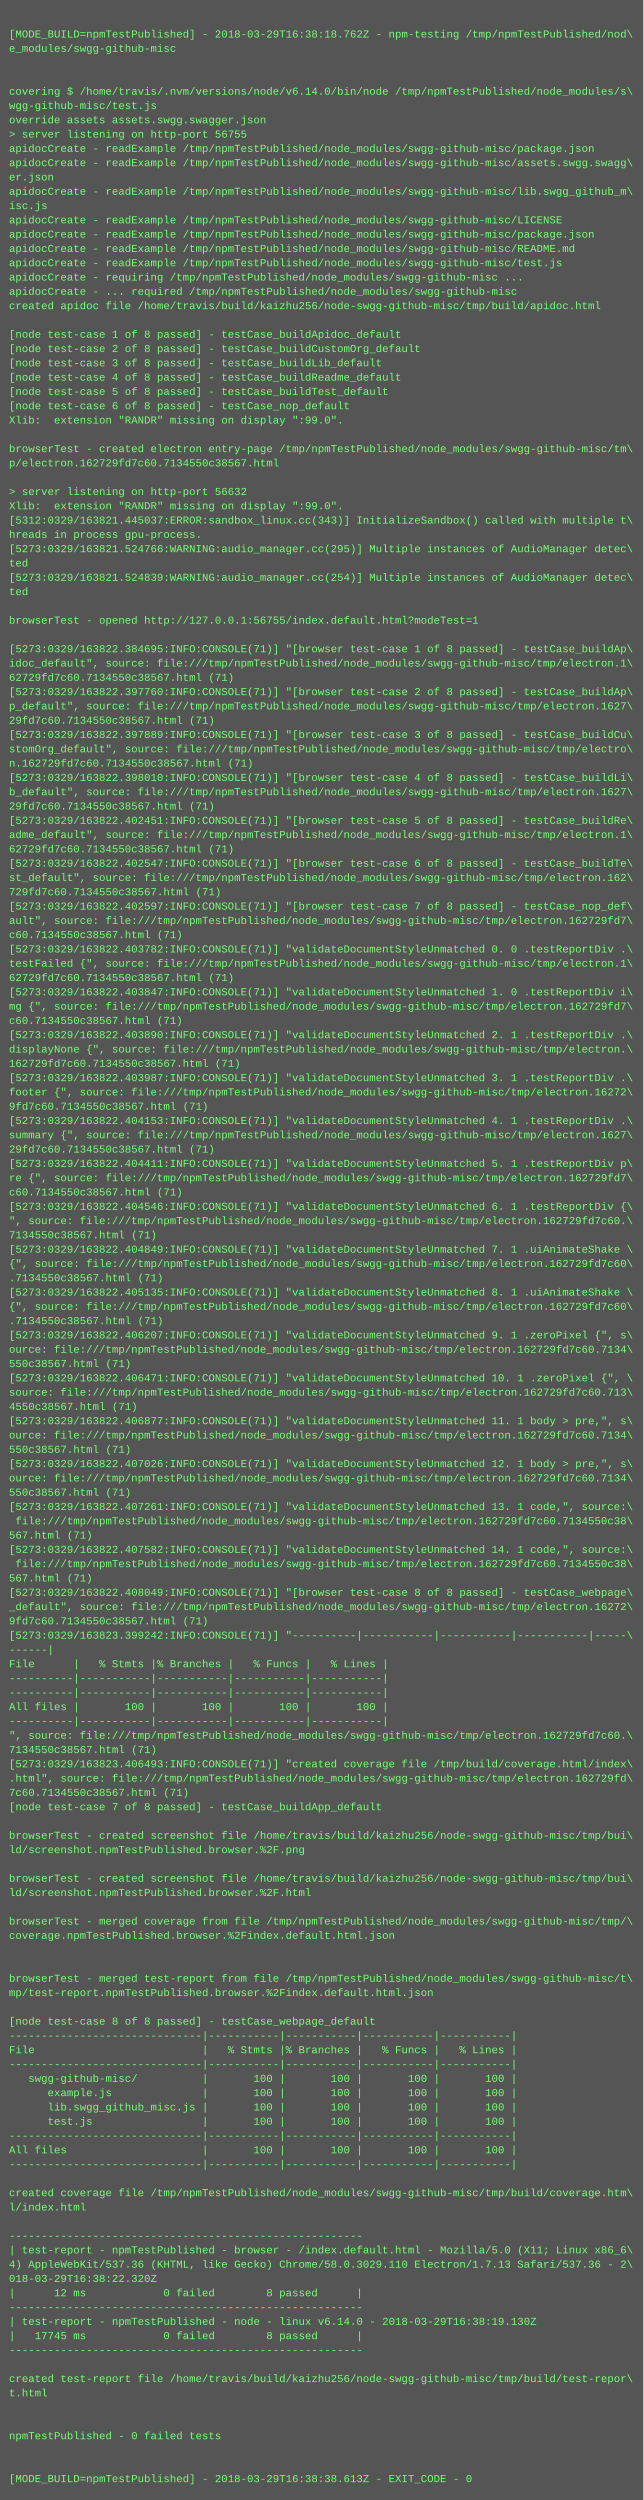
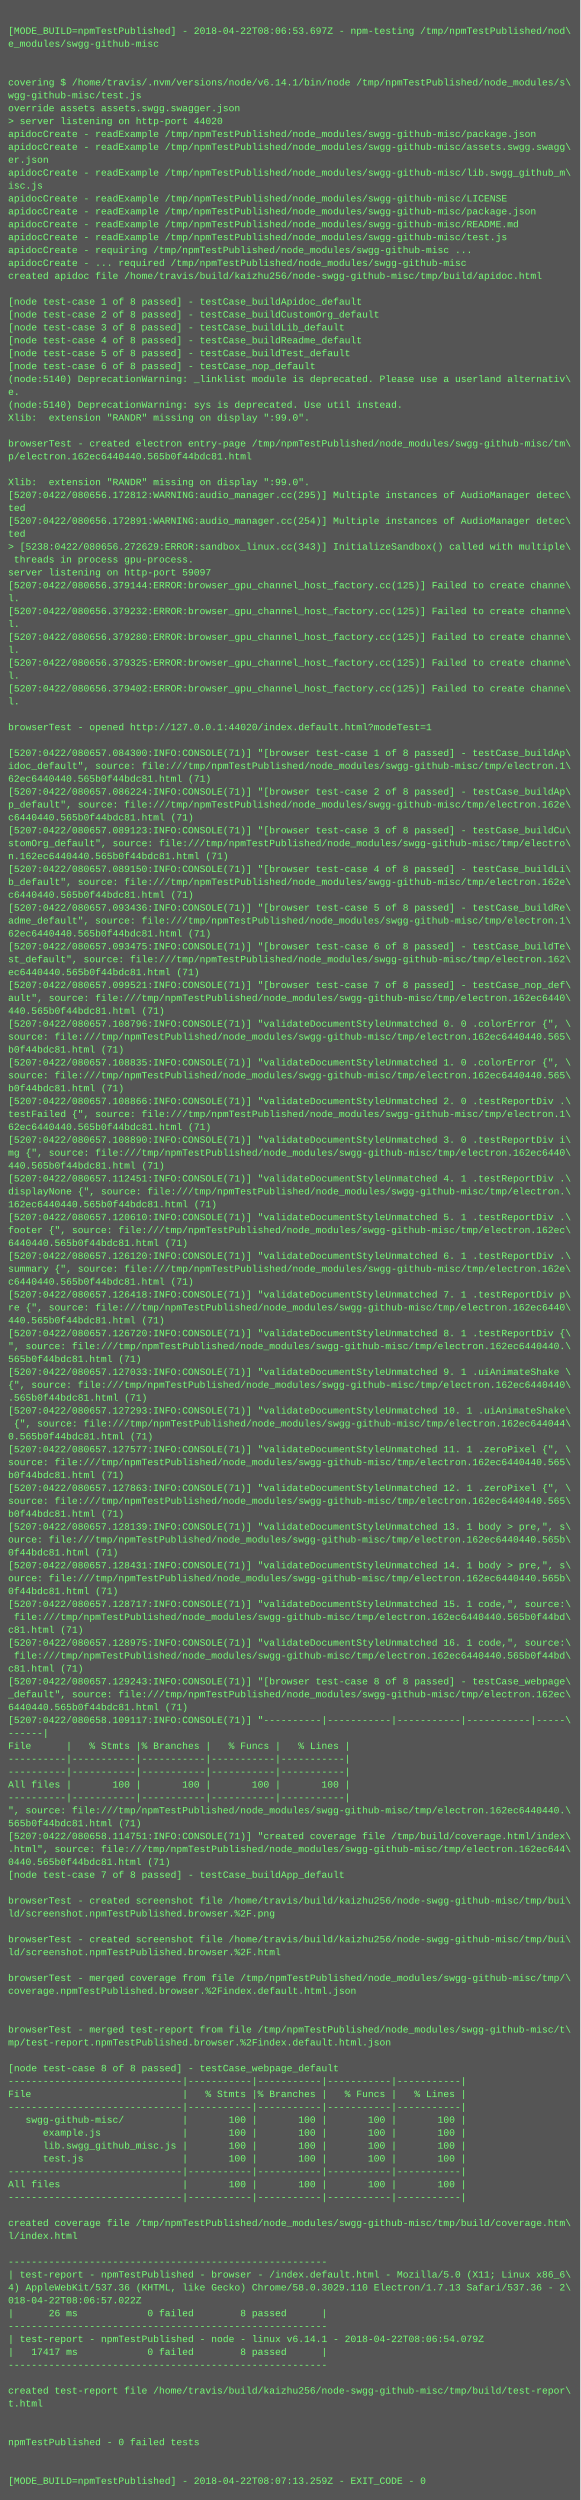
- <svg xmlns="http://www.w3.org/2000/svg" height="2798" width="720">
-   <rect height="2798" fill="#555" width="720" />
+ <svg xmlns="http://www.w3.org/2000/svg" height="3102" width="720">
+   <rect height="3102" fill="#555" width="720" />
  <text fill="#7f7" font-family="Courier New" font-size="12" xml:space="preserve">
    <tspan x="10" y="26" />
-     <tspan x="10" y="42">[MODE_BUILD=npmTestPublished] - 2018-03-29T16:38:18.762Z - npm-testing /tmp/npmTestPublished/nod\</tspan>
+     <tspan x="10" y="42">[MODE_BUILD=npmTestPublished] - 2018-04-22T08:06:53.697Z - npm-testing /tmp/npmTestPublished/nod\</tspan>
    <tspan x="10" y="58">e_modules/swgg-github-misc</tspan>
    <tspan x="10" y="74" />
    <tspan x="10" y="90" />
-     <tspan x="10" y="106">covering $ /home/travis/.nvm/versions/node/v6.14.0/bin/node /tmp/npmTestPublished/node_modules/s\</tspan>
+     <tspan x="10" y="106">covering $ /home/travis/.nvm/versions/node/v6.14.1/bin/node /tmp/npmTestPublished/node_modules/s\</tspan>
    <tspan x="10" y="122">wgg-github-misc/test.js</tspan>
    <tspan x="10" y="138">override assets assets.swgg.swagger.json</tspan>
-     <tspan x="10" y="154">&gt; server listening on http-port 56755</tspan>
+     <tspan x="10" y="154">&gt; server listening on http-port 44020</tspan>
    <tspan x="10" y="170">apidocCreate - readExample /tmp/npmTestPublished/node_modules/swgg-github-misc/package.json</tspan>
    <tspan x="10" y="186">apidocCreate - readExample /tmp/npmTestPublished/node_modules/swgg-github-misc/assets.swgg.swagg\</tspan>
    <tspan x="10" y="202">er.json</tspan>
    <tspan x="10" y="218">apidocCreate - readExample /tmp/npmTestPublished/node_modules/swgg-github-misc/lib.swgg_github_m\</tspan>
    <tspan x="10" y="234">isc.js</tspan>
    <tspan x="10" y="250">apidocCreate - readExample /tmp/npmTestPublished/node_modules/swgg-github-misc/LICENSE</tspan>
    <tspan x="10" y="266">apidocCreate - readExample /tmp/npmTestPublished/node_modules/swgg-github-misc/package.json</tspan>
    <tspan x="10" y="282">apidocCreate - readExample /tmp/npmTestPublished/node_modules/swgg-github-misc/README.md</tspan>
    <tspan x="10" y="298">apidocCreate - readExample /tmp/npmTestPublished/node_modules/swgg-github-misc/test.js</tspan>
    <tspan x="10" y="314">apidocCreate - requiring /tmp/npmTestPublished/node_modules/swgg-github-misc ...</tspan>
    <tspan x="10" y="330">apidocCreate - ... required /tmp/npmTestPublished/node_modules/swgg-github-misc</tspan>
    <tspan x="10" y="346">created apidoc file /home/travis/build/kaizhu256/node-swgg-github-misc/tmp/build/apidoc.html</tspan>
    <tspan x="10" y="362" />
    <tspan x="10" y="378">[node test-case 1 of 8 passed] - testCase_buildApidoc_default</tspan>
    <tspan x="10" y="394">[node test-case 2 of 8 passed] - testCase_buildCustomOrg_default</tspan>
    <tspan x="10" y="410">[node test-case 3 of 8 passed] - testCase_buildLib_default</tspan>
    <tspan x="10" y="426">[node test-case 4 of 8 passed] - testCase_buildReadme_default</tspan>
    <tspan x="10" y="442">[node test-case 5 of 8 passed] - testCase_buildTest_default</tspan>
    <tspan x="10" y="458">[node test-case 6 of 8 passed] - testCase_nop_default</tspan>
-     <tspan x="10" y="474">Xlib:  extension "RANDR" missing on display ":99.0".</tspan>
-     <tspan x="10" y="490" />
-     <tspan x="10" y="506">browserTest - created electron entry-page /tmp/npmTestPublished/node_modules/swgg-github-misc/tm\</tspan>
-     <tspan x="10" y="522">p/electron.162729fd7c60.7134550c38567.html</tspan>
+     <tspan x="10" y="474">(node:5140) DeprecationWarning: _linklist module is deprecated. Please use a userland alternativ\</tspan>
+     <tspan x="10" y="490">e.</tspan>
+     <tspan x="10" y="506">(node:5140) DeprecationWarning: sys is deprecated. Use util instead.</tspan>
+     <tspan x="10" y="522">Xlib:  extension "RANDR" missing on display ":99.0".</tspan>
    <tspan x="10" y="538" />
-     <tspan x="10" y="554">&gt; server listening on http-port 56632</tspan>
-     <tspan x="10" y="570">Xlib:  extension "RANDR" missing on display ":99.0".</tspan>
-     <tspan x="10" y="586">[5312:0329/163821.445037:ERROR:sandbox_linux.cc(343)] InitializeSandbox() called with multiple t\</tspan>
-     <tspan x="10" y="602">hreads in process gpu-process. </tspan>
-     <tspan x="10" y="618">[5273:0329/163821.524766:WARNING:audio_manager.cc(295)] Multiple instances of AudioManager detec\</tspan>
+     <tspan x="10" y="554">browserTest - created electron entry-page /tmp/npmTestPublished/node_modules/swgg-github-misc/tm\</tspan>
+     <tspan x="10" y="570">p/electron.162ec6440440.565b0f44bdc81.html</tspan>
+     <tspan x="10" y="586" />
+     <tspan x="10" y="602">Xlib:  extension "RANDR" missing on display ":99.0".</tspan>
+     <tspan x="10" y="618">[5207:0422/080656.172812:WARNING:audio_manager.cc(295)] Multiple instances of AudioManager detec\</tspan>
    <tspan x="10" y="634">ted</tspan>
-     <tspan x="10" y="650">[5273:0329/163821.524839:WARNING:audio_manager.cc(254)] Multiple instances of AudioManager detec\</tspan>
+     <tspan x="10" y="650">[5207:0422/080656.172891:WARNING:audio_manager.cc(254)] Multiple instances of AudioManager detec\</tspan>
    <tspan x="10" y="666">ted</tspan>
-     <tspan x="10" y="682" />
-     <tspan x="10" y="698">browserTest - opened http://127.0.0.1:56755/index.default.html?modeTest=1</tspan>
-     <tspan x="10" y="714" />
-     <tspan x="10" y="730">[5273:0329/163822.384695:INFO:CONSOLE(71)] "[browser test-case 1 of 8 passed] - testCase_buildAp\</tspan>
-     <tspan x="10" y="746">idoc_default", source: file:///tmp/npmTestPublished/node_modules/swgg-github-misc/tmp/electron.1\</tspan>
-     <tspan x="10" y="762">62729fd7c60.7134550c38567.html (71)</tspan>
-     <tspan x="10" y="778">[5273:0329/163822.397760:INFO:CONSOLE(71)] "[browser test-case 2 of 8 passed] - testCase_buildAp\</tspan>
-     <tspan x="10" y="794">p_default", source: file:///tmp/npmTestPublished/node_modules/swgg-github-misc/tmp/electron.1627\</tspan>
-     <tspan x="10" y="810">29fd7c60.7134550c38567.html (71)</tspan>
-     <tspan x="10" y="826">[5273:0329/163822.397889:INFO:CONSOLE(71)] "[browser test-case 3 of 8 passed] - testCase_buildCu\</tspan>
-     <tspan x="10" y="842">stomOrg_default", source: file:///tmp/npmTestPublished/node_modules/swgg-github-misc/tmp/electro\</tspan>
-     <tspan x="10" y="858">n.162729fd7c60.7134550c38567.html (71)</tspan>
-     <tspan x="10" y="874">[5273:0329/163822.398010:INFO:CONSOLE(71)] "[browser test-case 4 of 8 passed] - testCase_buildLi\</tspan>
-     <tspan x="10" y="890">b_default", source: file:///tmp/npmTestPublished/node_modules/swgg-github-misc/tmp/electron.1627\</tspan>
-     <tspan x="10" y="906">29fd7c60.7134550c38567.html (71)</tspan>
-     <tspan x="10" y="922">[5273:0329/163822.402451:INFO:CONSOLE(71)] "[browser test-case 5 of 8 passed] - testCase_buildRe\</tspan>
-     <tspan x="10" y="938">adme_default", source: file:///tmp/npmTestPublished/node_modules/swgg-github-misc/tmp/electron.1\</tspan>
-     <tspan x="10" y="954">62729fd7c60.7134550c38567.html (71)</tspan>
-     <tspan x="10" y="970">[5273:0329/163822.402547:INFO:CONSOLE(71)] "[browser test-case 6 of 8 passed] - testCase_buildTe\</tspan>
-     <tspan x="10" y="986">st_default", source: file:///tmp/npmTestPublished/node_modules/swgg-github-misc/tmp/electron.162\</tspan>
-     <tspan x="10" y="1002">729fd7c60.7134550c38567.html (71)</tspan>
-     <tspan x="10" y="1018">[5273:0329/163822.402597:INFO:CONSOLE(71)] "[browser test-case 7 of 8 passed] - testCase_nop_def\</tspan>
-     <tspan x="10" y="1034">ault", source: file:///tmp/npmTestPublished/node_modules/swgg-github-misc/tmp/electron.162729fd7\</tspan>
-     <tspan x="10" y="1050">c60.7134550c38567.html (71)</tspan>
-     <tspan x="10" y="1066">[5273:0329/163822.403782:INFO:CONSOLE(71)] "validateDocumentStyleUnmatched 0. 0 .testReportDiv .\</tspan>
-     <tspan x="10" y="1082">testFailed {", source: file:///tmp/npmTestPublished/node_modules/swgg-github-misc/tmp/electron.1\</tspan>
-     <tspan x="10" y="1098">62729fd7c60.7134550c38567.html (71)</tspan>
-     <tspan x="10" y="1114">[5273:0329/163822.403847:INFO:CONSOLE(71)] "validateDocumentStyleUnmatched 1. 0 .testReportDiv i\</tspan>
-     <tspan x="10" y="1130">mg {", source: file:///tmp/npmTestPublished/node_modules/swgg-github-misc/tmp/electron.162729fd7\</tspan>
-     <tspan x="10" y="1146">c60.7134550c38567.html (71)</tspan>
-     <tspan x="10" y="1162">[5273:0329/163822.403890:INFO:CONSOLE(71)] "validateDocumentStyleUnmatched 2. 1 .testReportDiv .\</tspan>
-     <tspan x="10" y="1178">displayNone {", source: file:///tmp/npmTestPublished/node_modules/swgg-github-misc/tmp/electron.\</tspan>
-     <tspan x="10" y="1194">162729fd7c60.7134550c38567.html (71)</tspan>
-     <tspan x="10" y="1210">[5273:0329/163822.403987:INFO:CONSOLE(71)] "validateDocumentStyleUnmatched 3. 1 .testReportDiv .\</tspan>
-     <tspan x="10" y="1226">footer {", source: file:///tmp/npmTestPublished/node_modules/swgg-github-misc/tmp/electron.16272\</tspan>
-     <tspan x="10" y="1242">9fd7c60.7134550c38567.html (71)</tspan>
-     <tspan x="10" y="1258">[5273:0329/163822.404153:INFO:CONSOLE(71)] "validateDocumentStyleUnmatched 4. 1 .testReportDiv .\</tspan>
-     <tspan x="10" y="1274">summary {", source: file:///tmp/npmTestPublished/node_modules/swgg-github-misc/tmp/electron.1627\</tspan>
-     <tspan x="10" y="1290">29fd7c60.7134550c38567.html (71)</tspan>
-     <tspan x="10" y="1306">[5273:0329/163822.404411:INFO:CONSOLE(71)] "validateDocumentStyleUnmatched 5. 1 .testReportDiv p\</tspan>
-     <tspan x="10" y="1322">re {", source: file:///tmp/npmTestPublished/node_modules/swgg-github-misc/tmp/electron.162729fd7\</tspan>
-     <tspan x="10" y="1338">c60.7134550c38567.html (71)</tspan>
-     <tspan x="10" y="1354">[5273:0329/163822.404546:INFO:CONSOLE(71)] "validateDocumentStyleUnmatched 6. 1 .testReportDiv {\</tspan>
-     <tspan x="10" y="1370">", source: file:///tmp/npmTestPublished/node_modules/swgg-github-misc/tmp/electron.162729fd7c60.\</tspan>
-     <tspan x="10" y="1386">7134550c38567.html (71)</tspan>
-     <tspan x="10" y="1402">[5273:0329/163822.404849:INFO:CONSOLE(71)] "validateDocumentStyleUnmatched 7. 1 .uiAnimateShake \</tspan>
-     <tspan x="10" y="1418">{", source: file:///tmp/npmTestPublished/node_modules/swgg-github-misc/tmp/electron.162729fd7c60\</tspan>
-     <tspan x="10" y="1434">.7134550c38567.html (71)</tspan>
-     <tspan x="10" y="1450">[5273:0329/163822.405135:INFO:CONSOLE(71)] "validateDocumentStyleUnmatched 8. 1 .uiAnimateShake \</tspan>
-     <tspan x="10" y="1466">{", source: file:///tmp/npmTestPublished/node_modules/swgg-github-misc/tmp/electron.162729fd7c60\</tspan>
-     <tspan x="10" y="1482">.7134550c38567.html (71)</tspan>
-     <tspan x="10" y="1498">[5273:0329/163822.406207:INFO:CONSOLE(71)] "validateDocumentStyleUnmatched 9. 1 .zeroPixel {", s\</tspan>
-     <tspan x="10" y="1514">ource: file:///tmp/npmTestPublished/node_modules/swgg-github-misc/tmp/electron.162729fd7c60.7134\</tspan>
-     <tspan x="10" y="1530">550c38567.html (71)</tspan>
-     <tspan x="10" y="1546">[5273:0329/163822.406471:INFO:CONSOLE(71)] "validateDocumentStyleUnmatched 10. 1 .zeroPixel {", \</tspan>
-     <tspan x="10" y="1562">source: file:///tmp/npmTestPublished/node_modules/swgg-github-misc/tmp/electron.162729fd7c60.713\</tspan>
-     <tspan x="10" y="1578">4550c38567.html (71)</tspan>
-     <tspan x="10" y="1594">[5273:0329/163822.406877:INFO:CONSOLE(71)] "validateDocumentStyleUnmatched 11. 1 body &gt; pre,", s\</tspan>
-     <tspan x="10" y="1610">ource: file:///tmp/npmTestPublished/node_modules/swgg-github-misc/tmp/electron.162729fd7c60.7134\</tspan>
-     <tspan x="10" y="1626">550c38567.html (71)</tspan>
-     <tspan x="10" y="1642">[5273:0329/163822.407026:INFO:CONSOLE(71)] "validateDocumentStyleUnmatched 12. 1 body &gt; pre,", s\</tspan>
-     <tspan x="10" y="1658">ource: file:///tmp/npmTestPublished/node_modules/swgg-github-misc/tmp/electron.162729fd7c60.7134\</tspan>
-     <tspan x="10" y="1674">550c38567.html (71)</tspan>
-     <tspan x="10" y="1690">[5273:0329/163822.407261:INFO:CONSOLE(71)] "validateDocumentStyleUnmatched 13. 1 code,", source:\</tspan>
-     <tspan x="10" y="1706"> file:///tmp/npmTestPublished/node_modules/swgg-github-misc/tmp/electron.162729fd7c60.7134550c38\</tspan>
-     <tspan x="10" y="1722">567.html (71)</tspan>
-     <tspan x="10" y="1738">[5273:0329/163822.407582:INFO:CONSOLE(71)] "validateDocumentStyleUnmatched 14. 1 code,", source:\</tspan>
-     <tspan x="10" y="1754"> file:///tmp/npmTestPublished/node_modules/swgg-github-misc/tmp/electron.162729fd7c60.7134550c38\</tspan>
-     <tspan x="10" y="1770">567.html (71)</tspan>
-     <tspan x="10" y="1786">[5273:0329/163822.408049:INFO:CONSOLE(71)] "[browser test-case 8 of 8 passed] - testCase_webpage\</tspan>
-     <tspan x="10" y="1802">_default", source: file:///tmp/npmTestPublished/node_modules/swgg-github-misc/tmp/electron.16272\</tspan>
-     <tspan x="10" y="1818">9fd7c60.7134550c38567.html (71)</tspan>
-     <tspan x="10" y="1834">[5273:0329/163823.399242:INFO:CONSOLE(71)] "----------|-----------|-----------|-----------|-----\</tspan>
-     <tspan x="10" y="1850">------|</tspan>
-     <tspan x="10" y="1866">File      |   % Stmts |% Branches |   % Funcs |   % Lines |</tspan>
-     <tspan x="10" y="1882">----------|-----------|-----------|-----------|-----------|</tspan>
-     <tspan x="10" y="1898">----------|-----------|-----------|-----------|-----------|</tspan>
-     <tspan x="10" y="1914">All files |       100 |       100 |       100 |       100 |</tspan>
-     <tspan x="10" y="1930">----------|-----------|-----------|-----------|-----------|</tspan>
-     <tspan x="10" y="1946">", source: file:///tmp/npmTestPublished/node_modules/swgg-github-misc/tmp/electron.162729fd7c60.\</tspan>
-     <tspan x="10" y="1962">7134550c38567.html (71)</tspan>
-     <tspan x="10" y="1978">[5273:0329/163823.406493:INFO:CONSOLE(71)] "created coverage file /tmp/build/coverage.html/index\</tspan>
-     <tspan x="10" y="1994">.html", source: file:///tmp/npmTestPublished/node_modules/swgg-github-misc/tmp/electron.162729fd\</tspan>
-     <tspan x="10" y="2010">7c60.7134550c38567.html (71)</tspan>
-     <tspan x="10" y="2026">[node test-case 7 of 8 passed] - testCase_buildApp_default</tspan>
-     <tspan x="10" y="2042" />
-     <tspan x="10" y="2058">browserTest - created screenshot file /home/travis/build/kaizhu256/node-swgg-github-misc/tmp/bui\</tspan>
-     <tspan x="10" y="2074">ld/screenshot.npmTestPublished.browser.%2F.png</tspan>
-     <tspan x="10" y="2090" />
-     <tspan x="10" y="2106">browserTest - created screenshot file /home/travis/build/kaizhu256/node-swgg-github-misc/tmp/bui\</tspan>
-     <tspan x="10" y="2122">ld/screenshot.npmTestPublished.browser.%2F.html</tspan>
-     <tspan x="10" y="2138" />
-     <tspan x="10" y="2154">browserTest - merged coverage from file /tmp/npmTestPublished/node_modules/swgg-github-misc/tmp/\</tspan>
-     <tspan x="10" y="2170">coverage.npmTestPublished.browser.%2Findex.default.html.json</tspan>
-     <tspan x="10" y="2186" />
-     <tspan x="10" y="2202" />
-     <tspan x="10" y="2218">browserTest - merged test-report from file /tmp/npmTestPublished/node_modules/swgg-github-misc/t\</tspan>
-     <tspan x="10" y="2234">mp/test-report.npmTestPublished.browser.%2Findex.default.html.json</tspan>
-     <tspan x="10" y="2250" />
-     <tspan x="10" y="2266">[node test-case 8 of 8 passed] - testCase_webpage_default</tspan>
-     <tspan x="10" y="2282">------------------------------|-----------|-----------|-----------|-----------|</tspan>
-     <tspan x="10" y="2298">File                          |   % Stmts |% Branches |   % Funcs |   % Lines |</tspan>
-     <tspan x="10" y="2314">------------------------------|-----------|-----------|-----------|-----------|</tspan>
-     <tspan x="10" y="2330">   swgg-github-misc/          |       100 |       100 |       100 |       100 |</tspan>
-     <tspan x="10" y="2346">      example.js              |       100 |       100 |       100 |       100 |</tspan>
-     <tspan x="10" y="2362">      lib.swgg_github_misc.js |       100 |       100 |       100 |       100 |</tspan>
-     <tspan x="10" y="2378">      test.js                 |       100 |       100 |       100 |       100 |</tspan>
-     <tspan x="10" y="2394">------------------------------|-----------|-----------|-----------|-----------|</tspan>
-     <tspan x="10" y="2410">All files                     |       100 |       100 |       100 |       100 |</tspan>
-     <tspan x="10" y="2426">------------------------------|-----------|-----------|-----------|-----------|</tspan>
+     <tspan x="10" y="682">&gt; [5238:0422/080656.272629:ERROR:sandbox_linux.cc(343)] InitializeSandbox() called with multiple\</tspan>
+     <tspan x="10" y="698"> threads in process gpu-process. </tspan>
+     <tspan x="10" y="714">server listening on http-port 59097</tspan>
+     <tspan x="10" y="730">[5207:0422/080656.379144:ERROR:browser_gpu_channel_host_factory.cc(125)] Failed to create channe\</tspan>
+     <tspan x="10" y="746">l.</tspan>
+     <tspan x="10" y="762">[5207:0422/080656.379232:ERROR:browser_gpu_channel_host_factory.cc(125)] Failed to create channe\</tspan>
+     <tspan x="10" y="778">l.</tspan>
+     <tspan x="10" y="794">[5207:0422/080656.379280:ERROR:browser_gpu_channel_host_factory.cc(125)] Failed to create channe\</tspan>
+     <tspan x="10" y="810">l.</tspan>
+     <tspan x="10" y="826">[5207:0422/080656.379325:ERROR:browser_gpu_channel_host_factory.cc(125)] Failed to create channe\</tspan>
+     <tspan x="10" y="842">l.</tspan>
+     <tspan x="10" y="858">[5207:0422/080656.379402:ERROR:browser_gpu_channel_host_factory.cc(125)] Failed to create channe\</tspan>
+     <tspan x="10" y="874">l.</tspan>
+     <tspan x="10" y="890" />
+     <tspan x="10" y="906">browserTest - opened http://127.0.0.1:44020/index.default.html?modeTest=1</tspan>
+     <tspan x="10" y="922" />
+     <tspan x="10" y="938">[5207:0422/080657.084300:INFO:CONSOLE(71)] "[browser test-case 1 of 8 passed] - testCase_buildAp\</tspan>
+     <tspan x="10" y="954">idoc_default", source: file:///tmp/npmTestPublished/node_modules/swgg-github-misc/tmp/electron.1\</tspan>
+     <tspan x="10" y="970">62ec6440440.565b0f44bdc81.html (71)</tspan>
+     <tspan x="10" y="986">[5207:0422/080657.086224:INFO:CONSOLE(71)] "[browser test-case 2 of 8 passed] - testCase_buildAp\</tspan>
+     <tspan x="10" y="1002">p_default", source: file:///tmp/npmTestPublished/node_modules/swgg-github-misc/tmp/electron.162e\</tspan>
+     <tspan x="10" y="1018">c6440440.565b0f44bdc81.html (71)</tspan>
+     <tspan x="10" y="1034">[5207:0422/080657.089123:INFO:CONSOLE(71)] "[browser test-case 3 of 8 passed] - testCase_buildCu\</tspan>
+     <tspan x="10" y="1050">stomOrg_default", source: file:///tmp/npmTestPublished/node_modules/swgg-github-misc/tmp/electro\</tspan>
+     <tspan x="10" y="1066">n.162ec6440440.565b0f44bdc81.html (71)</tspan>
+     <tspan x="10" y="1082">[5207:0422/080657.089150:INFO:CONSOLE(71)] "[browser test-case 4 of 8 passed] - testCase_buildLi\</tspan>
+     <tspan x="10" y="1098">b_default", source: file:///tmp/npmTestPublished/node_modules/swgg-github-misc/tmp/electron.162e\</tspan>
+     <tspan x="10" y="1114">c6440440.565b0f44bdc81.html (71)</tspan>
+     <tspan x="10" y="1130">[5207:0422/080657.093436:INFO:CONSOLE(71)] "[browser test-case 5 of 8 passed] - testCase_buildRe\</tspan>
+     <tspan x="10" y="1146">adme_default", source: file:///tmp/npmTestPublished/node_modules/swgg-github-misc/tmp/electron.1\</tspan>
+     <tspan x="10" y="1162">62ec6440440.565b0f44bdc81.html (71)</tspan>
+     <tspan x="10" y="1178">[5207:0422/080657.093475:INFO:CONSOLE(71)] "[browser test-case 6 of 8 passed] - testCase_buildTe\</tspan>
+     <tspan x="10" y="1194">st_default", source: file:///tmp/npmTestPublished/node_modules/swgg-github-misc/tmp/electron.162\</tspan>
+     <tspan x="10" y="1210">ec6440440.565b0f44bdc81.html (71)</tspan>
+     <tspan x="10" y="1226">[5207:0422/080657.099521:INFO:CONSOLE(71)] "[browser test-case 7 of 8 passed] - testCase_nop_def\</tspan>
+     <tspan x="10" y="1242">ault", source: file:///tmp/npmTestPublished/node_modules/swgg-github-misc/tmp/electron.162ec6440\</tspan>
+     <tspan x="10" y="1258">440.565b0f44bdc81.html (71)</tspan>
+     <tspan x="10" y="1274">[5207:0422/080657.108796:INFO:CONSOLE(71)] "validateDocumentStyleUnmatched 0. 0 .colorError {", \</tspan>
+     <tspan x="10" y="1290">source: file:///tmp/npmTestPublished/node_modules/swgg-github-misc/tmp/electron.162ec6440440.565\</tspan>
+     <tspan x="10" y="1306">b0f44bdc81.html (71)</tspan>
+     <tspan x="10" y="1322">[5207:0422/080657.108835:INFO:CONSOLE(71)] "validateDocumentStyleUnmatched 1. 0 .colorError {", \</tspan>
+     <tspan x="10" y="1338">source: file:///tmp/npmTestPublished/node_modules/swgg-github-misc/tmp/electron.162ec6440440.565\</tspan>
+     <tspan x="10" y="1354">b0f44bdc81.html (71)</tspan>
+     <tspan x="10" y="1370">[5207:0422/080657.108866:INFO:CONSOLE(71)] "validateDocumentStyleUnmatched 2. 0 .testReportDiv .\</tspan>
+     <tspan x="10" y="1386">testFailed {", source: file:///tmp/npmTestPublished/node_modules/swgg-github-misc/tmp/electron.1\</tspan>
+     <tspan x="10" y="1402">62ec6440440.565b0f44bdc81.html (71)</tspan>
+     <tspan x="10" y="1418">[5207:0422/080657.108890:INFO:CONSOLE(71)] "validateDocumentStyleUnmatched 3. 0 .testReportDiv i\</tspan>
+     <tspan x="10" y="1434">mg {", source: file:///tmp/npmTestPublished/node_modules/swgg-github-misc/tmp/electron.162ec6440\</tspan>
+     <tspan x="10" y="1450">440.565b0f44bdc81.html (71)</tspan>
+     <tspan x="10" y="1466">[5207:0422/080657.112451:INFO:CONSOLE(71)] "validateDocumentStyleUnmatched 4. 1 .testReportDiv .\</tspan>
+     <tspan x="10" y="1482">displayNone {", source: file:///tmp/npmTestPublished/node_modules/swgg-github-misc/tmp/electron.\</tspan>
+     <tspan x="10" y="1498">162ec6440440.565b0f44bdc81.html (71)</tspan>
+     <tspan x="10" y="1514">[5207:0422/080657.120610:INFO:CONSOLE(71)] "validateDocumentStyleUnmatched 5. 1 .testReportDiv .\</tspan>
+     <tspan x="10" y="1530">footer {", source: file:///tmp/npmTestPublished/node_modules/swgg-github-misc/tmp/electron.162ec\</tspan>
+     <tspan x="10" y="1546">6440440.565b0f44bdc81.html (71)</tspan>
+     <tspan x="10" y="1562">[5207:0422/080657.126120:INFO:CONSOLE(71)] "validateDocumentStyleUnmatched 6. 1 .testReportDiv .\</tspan>
+     <tspan x="10" y="1578">summary {", source: file:///tmp/npmTestPublished/node_modules/swgg-github-misc/tmp/electron.162e\</tspan>
+     <tspan x="10" y="1594">c6440440.565b0f44bdc81.html (71)</tspan>
+     <tspan x="10" y="1610">[5207:0422/080657.126418:INFO:CONSOLE(71)] "validateDocumentStyleUnmatched 7. 1 .testReportDiv p\</tspan>
+     <tspan x="10" y="1626">re {", source: file:///tmp/npmTestPublished/node_modules/swgg-github-misc/tmp/electron.162ec6440\</tspan>
+     <tspan x="10" y="1642">440.565b0f44bdc81.html (71)</tspan>
+     <tspan x="10" y="1658">[5207:0422/080657.126720:INFO:CONSOLE(71)] "validateDocumentStyleUnmatched 8. 1 .testReportDiv {\</tspan>
+     <tspan x="10" y="1674">", source: file:///tmp/npmTestPublished/node_modules/swgg-github-misc/tmp/electron.162ec6440440.\</tspan>
+     <tspan x="10" y="1690">565b0f44bdc81.html (71)</tspan>
+     <tspan x="10" y="1706">[5207:0422/080657.127033:INFO:CONSOLE(71)] "validateDocumentStyleUnmatched 9. 1 .uiAnimateShake \</tspan>
+     <tspan x="10" y="1722">{", source: file:///tmp/npmTestPublished/node_modules/swgg-github-misc/tmp/electron.162ec6440440\</tspan>
+     <tspan x="10" y="1738">.565b0f44bdc81.html (71)</tspan>
+     <tspan x="10" y="1754">[5207:0422/080657.127293:INFO:CONSOLE(71)] "validateDocumentStyleUnmatched 10. 1 .uiAnimateShake\</tspan>
+     <tspan x="10" y="1770"> {", source: file:///tmp/npmTestPublished/node_modules/swgg-github-misc/tmp/electron.162ec644044\</tspan>
+     <tspan x="10" y="1786">0.565b0f44bdc81.html (71)</tspan>
+     <tspan x="10" y="1802">[5207:0422/080657.127577:INFO:CONSOLE(71)] "validateDocumentStyleUnmatched 11. 1 .zeroPixel {", \</tspan>
+     <tspan x="10" y="1818">source: file:///tmp/npmTestPublished/node_modules/swgg-github-misc/tmp/electron.162ec6440440.565\</tspan>
+     <tspan x="10" y="1834">b0f44bdc81.html (71)</tspan>
+     <tspan x="10" y="1850">[5207:0422/080657.127863:INFO:CONSOLE(71)] "validateDocumentStyleUnmatched 12. 1 .zeroPixel {", \</tspan>
+     <tspan x="10" y="1866">source: file:///tmp/npmTestPublished/node_modules/swgg-github-misc/tmp/electron.162ec6440440.565\</tspan>
+     <tspan x="10" y="1882">b0f44bdc81.html (71)</tspan>
+     <tspan x="10" y="1898">[5207:0422/080657.128139:INFO:CONSOLE(71)] "validateDocumentStyleUnmatched 13. 1 body &gt; pre,", s\</tspan>
+     <tspan x="10" y="1914">ource: file:///tmp/npmTestPublished/node_modules/swgg-github-misc/tmp/electron.162ec6440440.565b\</tspan>
+     <tspan x="10" y="1930">0f44bdc81.html (71)</tspan>
+     <tspan x="10" y="1946">[5207:0422/080657.128431:INFO:CONSOLE(71)] "validateDocumentStyleUnmatched 14. 1 body &gt; pre,", s\</tspan>
+     <tspan x="10" y="1962">ource: file:///tmp/npmTestPublished/node_modules/swgg-github-misc/tmp/electron.162ec6440440.565b\</tspan>
+     <tspan x="10" y="1978">0f44bdc81.html (71)</tspan>
+     <tspan x="10" y="1994">[5207:0422/080657.128717:INFO:CONSOLE(71)] "validateDocumentStyleUnmatched 15. 1 code,", source:\</tspan>
+     <tspan x="10" y="2010"> file:///tmp/npmTestPublished/node_modules/swgg-github-misc/tmp/electron.162ec6440440.565b0f44bd\</tspan>
+     <tspan x="10" y="2026">c81.html (71)</tspan>
+     <tspan x="10" y="2042">[5207:0422/080657.128975:INFO:CONSOLE(71)] "validateDocumentStyleUnmatched 16. 1 code,", source:\</tspan>
+     <tspan x="10" y="2058"> file:///tmp/npmTestPublished/node_modules/swgg-github-misc/tmp/electron.162ec6440440.565b0f44bd\</tspan>
+     <tspan x="10" y="2074">c81.html (71)</tspan>
+     <tspan x="10" y="2090">[5207:0422/080657.129243:INFO:CONSOLE(71)] "[browser test-case 8 of 8 passed] - testCase_webpage\</tspan>
+     <tspan x="10" y="2106">_default", source: file:///tmp/npmTestPublished/node_modules/swgg-github-misc/tmp/electron.162ec\</tspan>
+     <tspan x="10" y="2122">6440440.565b0f44bdc81.html (71)</tspan>
+     <tspan x="10" y="2138">[5207:0422/080658.109117:INFO:CONSOLE(71)] "----------|-----------|-----------|-----------|-----\</tspan>
+     <tspan x="10" y="2154">------|</tspan>
+     <tspan x="10" y="2170">File      |   % Stmts |% Branches |   % Funcs |   % Lines |</tspan>
+     <tspan x="10" y="2186">----------|-----------|-----------|-----------|-----------|</tspan>
+     <tspan x="10" y="2202">----------|-----------|-----------|-----------|-----------|</tspan>
+     <tspan x="10" y="2218">All files |       100 |       100 |       100 |       100 |</tspan>
+     <tspan x="10" y="2234">----------|-----------|-----------|-----------|-----------|</tspan>
+     <tspan x="10" y="2250">", source: file:///tmp/npmTestPublished/node_modules/swgg-github-misc/tmp/electron.162ec6440440.\</tspan>
+     <tspan x="10" y="2266">565b0f44bdc81.html (71)</tspan>
+     <tspan x="10" y="2282">[5207:0422/080658.114751:INFO:CONSOLE(71)] "created coverage file /tmp/build/coverage.html/index\</tspan>
+     <tspan x="10" y="2298">.html", source: file:///tmp/npmTestPublished/node_modules/swgg-github-misc/tmp/electron.162ec644\</tspan>
+     <tspan x="10" y="2314">0440.565b0f44bdc81.html (71)</tspan>
+     <tspan x="10" y="2330">[node test-case 7 of 8 passed] - testCase_buildApp_default</tspan>
+     <tspan x="10" y="2346" />
+     <tspan x="10" y="2362">browserTest - created screenshot file /home/travis/build/kaizhu256/node-swgg-github-misc/tmp/bui\</tspan>
+     <tspan x="10" y="2378">ld/screenshot.npmTestPublished.browser.%2F.png</tspan>
+     <tspan x="10" y="2394" />
+     <tspan x="10" y="2410">browserTest - created screenshot file /home/travis/build/kaizhu256/node-swgg-github-misc/tmp/bui\</tspan>
+     <tspan x="10" y="2426">ld/screenshot.npmTestPublished.browser.%2F.html</tspan>
    <tspan x="10" y="2442" />
-     <tspan x="10" y="2458">created coverage file /tmp/npmTestPublished/node_modules/swgg-github-misc/tmp/build/coverage.htm\</tspan>
-     <tspan x="10" y="2474">l/index.html</tspan>
+     <tspan x="10" y="2458">browserTest - merged coverage from file /tmp/npmTestPublished/node_modules/swgg-github-misc/tmp/\</tspan>
+     <tspan x="10" y="2474">coverage.npmTestPublished.browser.%2Findex.default.html.json</tspan>
    <tspan x="10" y="2490" />
-     <tspan x="10" y="2506">-------------------------------------------------------</tspan>
-     <tspan x="10" y="2522">| test-report - npmTestPublished - browser - /index.default.html - Mozilla/5.0 (X11; Linux x86_6\</tspan>
-     <tspan x="10" y="2538">4) AppleWebKit/537.36 (KHTML, like Gecko) Chrome/58.0.3029.110 Electron/1.7.13 Safari/537.36 - 2\</tspan>
-     <tspan x="10" y="2554">018-03-29T16:38:22.320Z</tspan>
-     <tspan x="10" y="2570">|      12 ms            0 failed        8 passed      |</tspan>
-     <tspan x="10" y="2586">-------------------------------------------------------</tspan>
-     <tspan x="10" y="2602">| test-report - npmTestPublished - node - linux v6.14.0 - 2018-03-29T16:38:19.130Z</tspan>
-     <tspan x="10" y="2618">|   17745 ms            0 failed        8 passed      |</tspan>
-     <tspan x="10" y="2634">-------------------------------------------------------</tspan>
-     <tspan x="10" y="2650" />
-     <tspan x="10" y="2666">created test-report file /home/travis/build/kaizhu256/node-swgg-github-misc/tmp/build/test-repor\</tspan>
-     <tspan x="10" y="2682">t.html</tspan>
-     <tspan x="10" y="2698" />
-     <tspan x="10" y="2714" />
-     <tspan x="10" y="2730">npmTestPublished - 0 failed tests</tspan>
+     <tspan x="10" y="2506" />
+     <tspan x="10" y="2522">browserTest - merged test-report from file /tmp/npmTestPublished/node_modules/swgg-github-misc/t\</tspan>
+     <tspan x="10" y="2538">mp/test-report.npmTestPublished.browser.%2Findex.default.html.json</tspan>
+     <tspan x="10" y="2554" />
+     <tspan x="10" y="2570">[node test-case 8 of 8 passed] - testCase_webpage_default</tspan>
+     <tspan x="10" y="2586">------------------------------|-----------|-----------|-----------|-----------|</tspan>
+     <tspan x="10" y="2602">File                          |   % Stmts |% Branches |   % Funcs |   % Lines |</tspan>
+     <tspan x="10" y="2618">------------------------------|-----------|-----------|-----------|-----------|</tspan>
+     <tspan x="10" y="2634">   swgg-github-misc/          |       100 |       100 |       100 |       100 |</tspan>
+     <tspan x="10" y="2650">      example.js              |       100 |       100 |       100 |       100 |</tspan>
+     <tspan x="10" y="2666">      lib.swgg_github_misc.js |       100 |       100 |       100 |       100 |</tspan>
+     <tspan x="10" y="2682">      test.js                 |       100 |       100 |       100 |       100 |</tspan>
+     <tspan x="10" y="2698">------------------------------|-----------|-----------|-----------|-----------|</tspan>
+     <tspan x="10" y="2714">All files                     |       100 |       100 |       100 |       100 |</tspan>
+     <tspan x="10" y="2730">------------------------------|-----------|-----------|-----------|-----------|</tspan>
    <tspan x="10" y="2746" />
-     <tspan x="10" y="2762" />
-     <tspan x="10" y="2778">[MODE_BUILD=npmTestPublished] - 2018-03-29T16:38:38.613Z - EXIT_CODE - 0</tspan>
+     <tspan x="10" y="2762">created coverage file /tmp/npmTestPublished/node_modules/swgg-github-misc/tmp/build/coverage.htm\</tspan>
+     <tspan x="10" y="2778">l/index.html</tspan>
+     <tspan x="10" y="2794" />
+     <tspan x="10" y="2810">-------------------------------------------------------</tspan>
+     <tspan x="10" y="2826">| test-report - npmTestPublished - browser - /index.default.html - Mozilla/5.0 (X11; Linux x86_6\</tspan>
+     <tspan x="10" y="2842">4) AppleWebKit/537.36 (KHTML, like Gecko) Chrome/58.0.3029.110 Electron/1.7.13 Safari/537.36 - 2\</tspan>
+     <tspan x="10" y="2858">018-04-22T08:06:57.022Z</tspan>
+     <tspan x="10" y="2874">|      26 ms            0 failed        8 passed      |</tspan>
+     <tspan x="10" y="2890">-------------------------------------------------------</tspan>
+     <tspan x="10" y="2906">| test-report - npmTestPublished - node - linux v6.14.1 - 2018-04-22T08:06:54.079Z</tspan>
+     <tspan x="10" y="2922">|   17417 ms            0 failed        8 passed      |</tspan>
+     <tspan x="10" y="2938">-------------------------------------------------------</tspan>
+     <tspan x="10" y="2954" />
+     <tspan x="10" y="2970">created test-report file /home/travis/build/kaizhu256/node-swgg-github-misc/tmp/build/test-repor\</tspan>
+     <tspan x="10" y="2986">t.html</tspan>
+     <tspan x="10" y="3002" />
+     <tspan x="10" y="3018" />
+     <tspan x="10" y="3034">npmTestPublished - 0 failed tests</tspan>
+     <tspan x="10" y="3050" />
+     <tspan x="10" y="3066" />
+     <tspan x="10" y="3082">[MODE_BUILD=npmTestPublished] - 2018-04-22T08:07:13.259Z - EXIT_CODE - 0</tspan>
  </text>
</svg>
